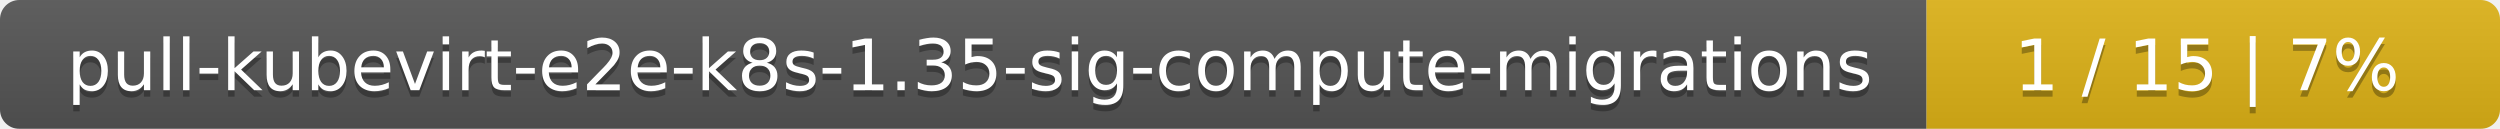
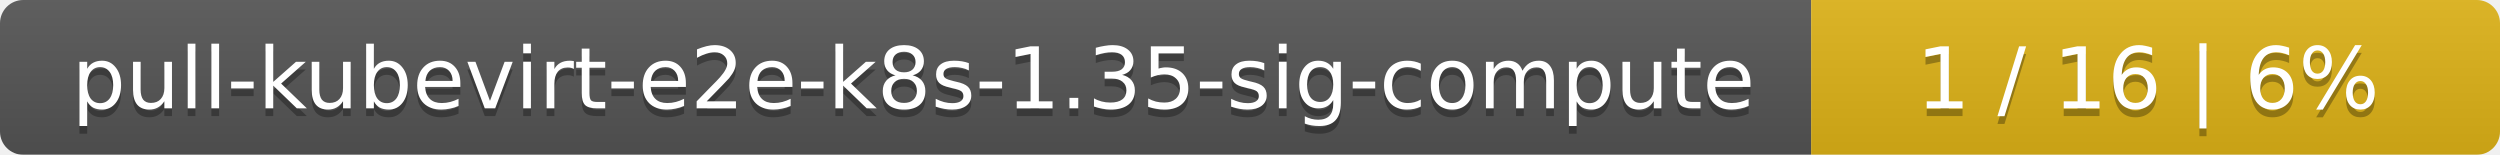
- <svg xmlns="http://www.w3.org/2000/svg" width="388" height="20">
+ <svg xmlns="http://www.w3.org/2000/svg" width="323" height="20">
  <linearGradient id="smooth" x2="0" y2="100%">
    <stop offset="0" stop-color="#bbb" stop-opacity=".1" />
    <stop offset="1" stop-opacity=".1" />
  </linearGradient>
  <mask id="round">
-     <rect width="388" height="20" rx="3" fill="#fff" />
+     <rect width="323" height="20" rx="3" fill="#fff" />
  </mask>
  <g mask="url(#round)">
-     <rect width="299" height="20" fill="#555" />
-     <rect x="299" width="89" height="20" fill="#dfb317" />
-     <rect width="388" height="20" fill="url(#smooth)" />
+     <rect width="234" height="20" fill="#555" />
+     <rect x="234" width="89" height="20" fill="#dfb317" />
+     <rect width="323" height="20" fill="url(#smooth)" />
  </g>
  <g fill="#fff" text-anchor="middle" font-family="DejaVu Sans,Verdana,Geneva,sans-serif" font-size="11">
-     <text x="150.5" y="15" fill="#010101" fill-opacity=".3">pull-kubevirt-e2e-k8s-1.35-sig-compute-migrations</text>
-     <text x="150.5" y="14">pull-kubevirt-e2e-k8s-1.35-sig-compute-migrations</text>
-     <text x="342.5" y="15" fill="#010101" fill-opacity=".3">1 / 15    |    7%</text>
-     <text x="342.5" y="14">1 / 15    |    7%</text>
+     <text x="118" y="15" fill="#010101" fill-opacity=".3">pull-kubevirt-e2e-k8s-1.35-sig-compute</text>
+     <text x="118" y="14">pull-kubevirt-e2e-k8s-1.35-sig-compute</text>
+     <text x="277.5" y="15" fill="#010101" fill-opacity=".3">1 / 16    |    6%</text>
+     <text x="277.5" y="14">1 / 16    |    6%</text>
  </g>
</svg>
